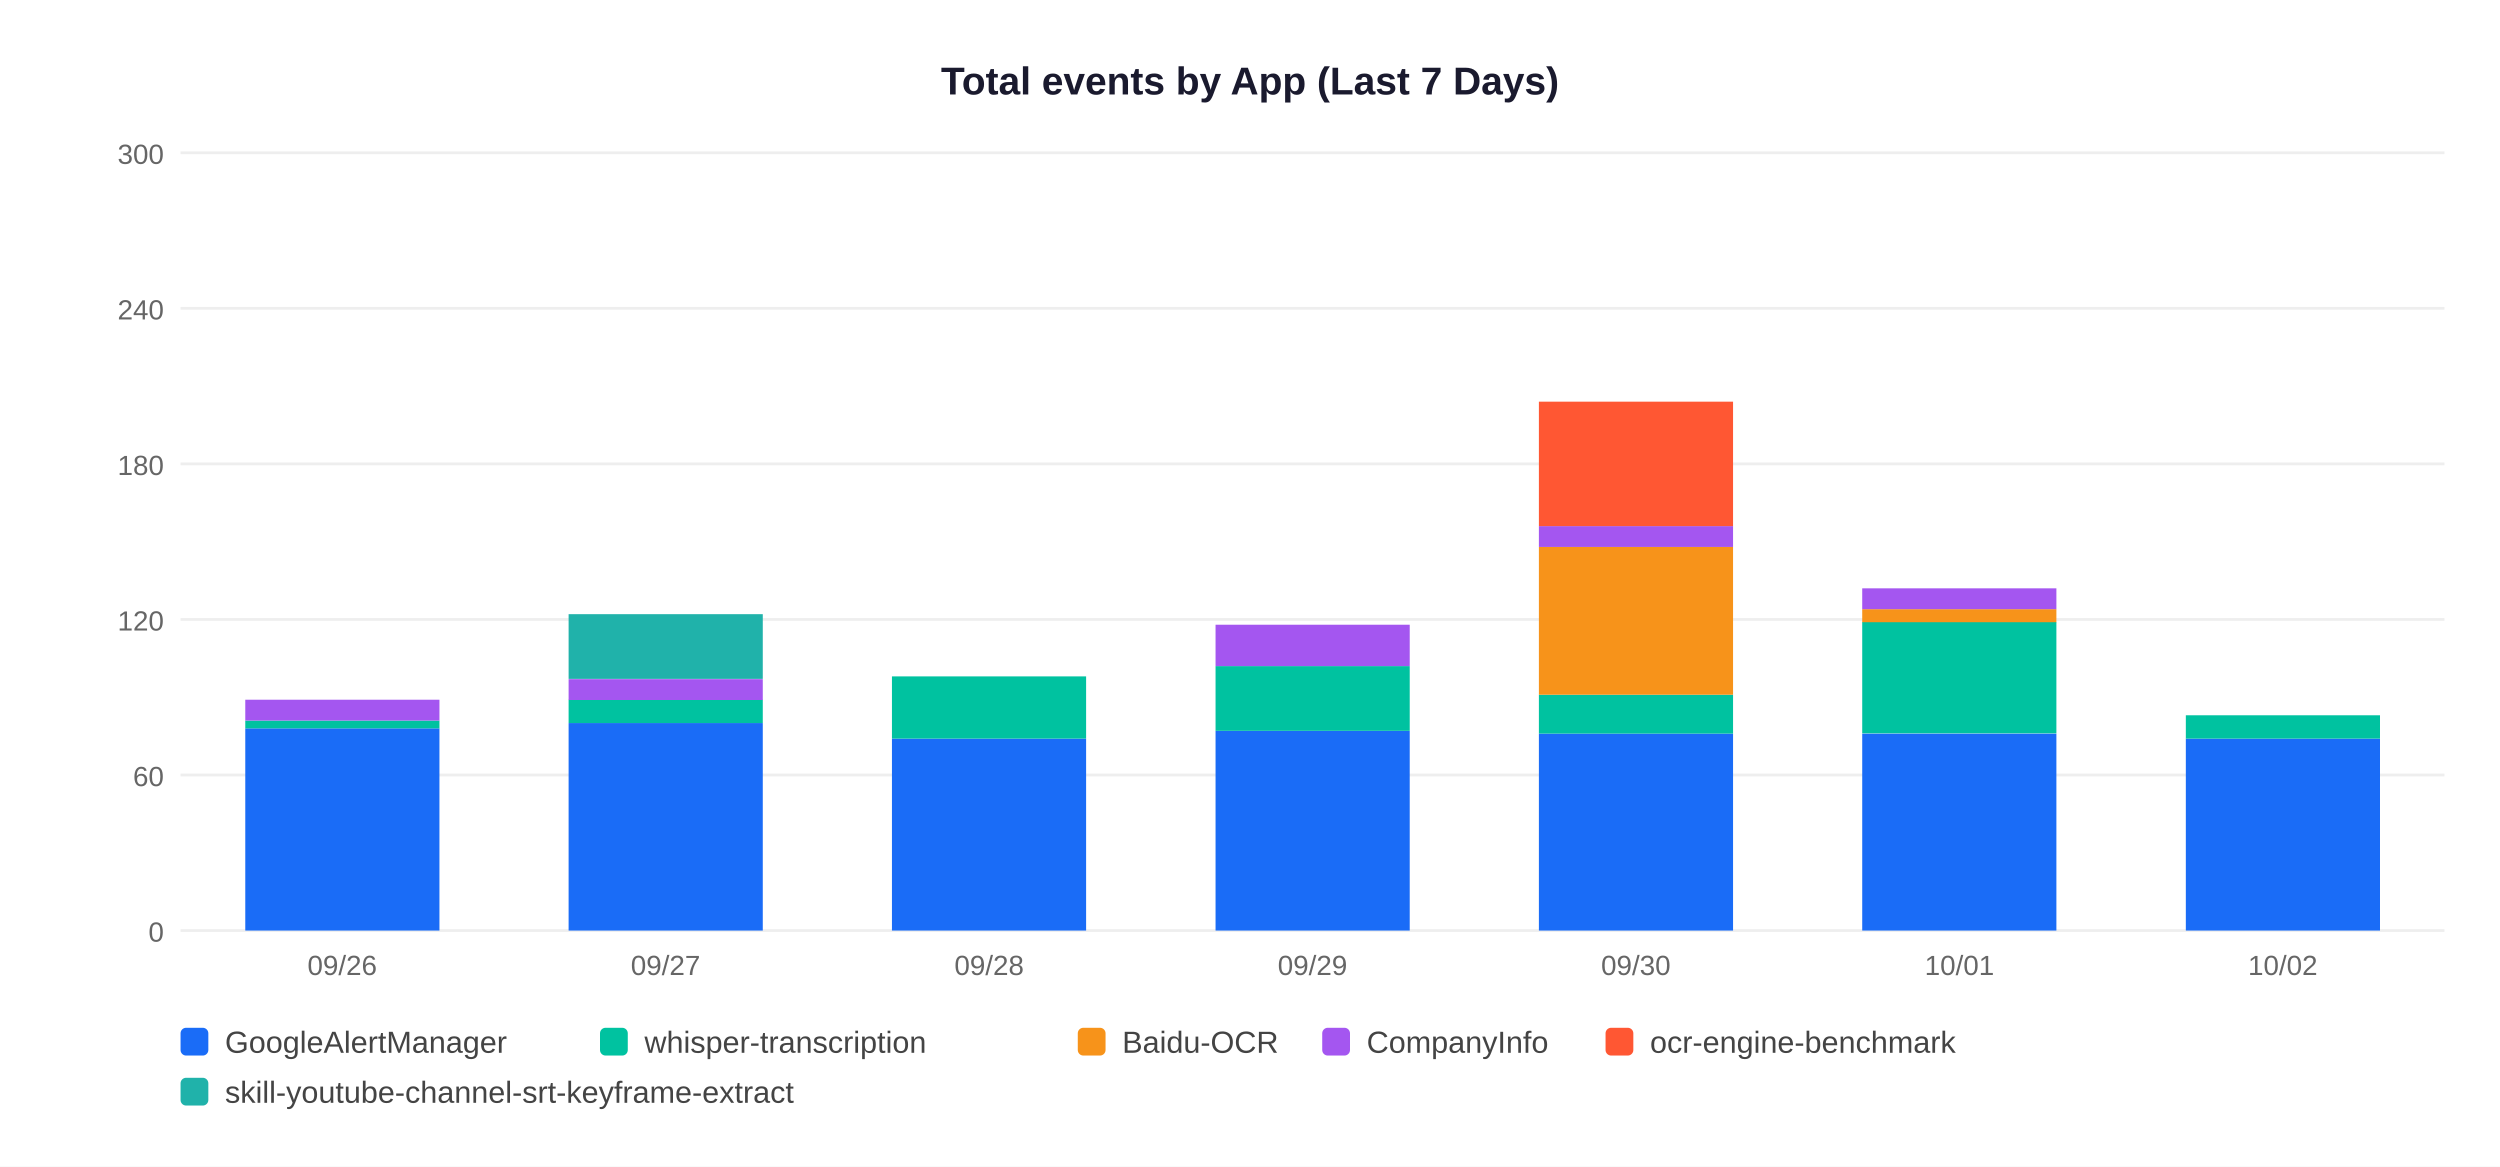
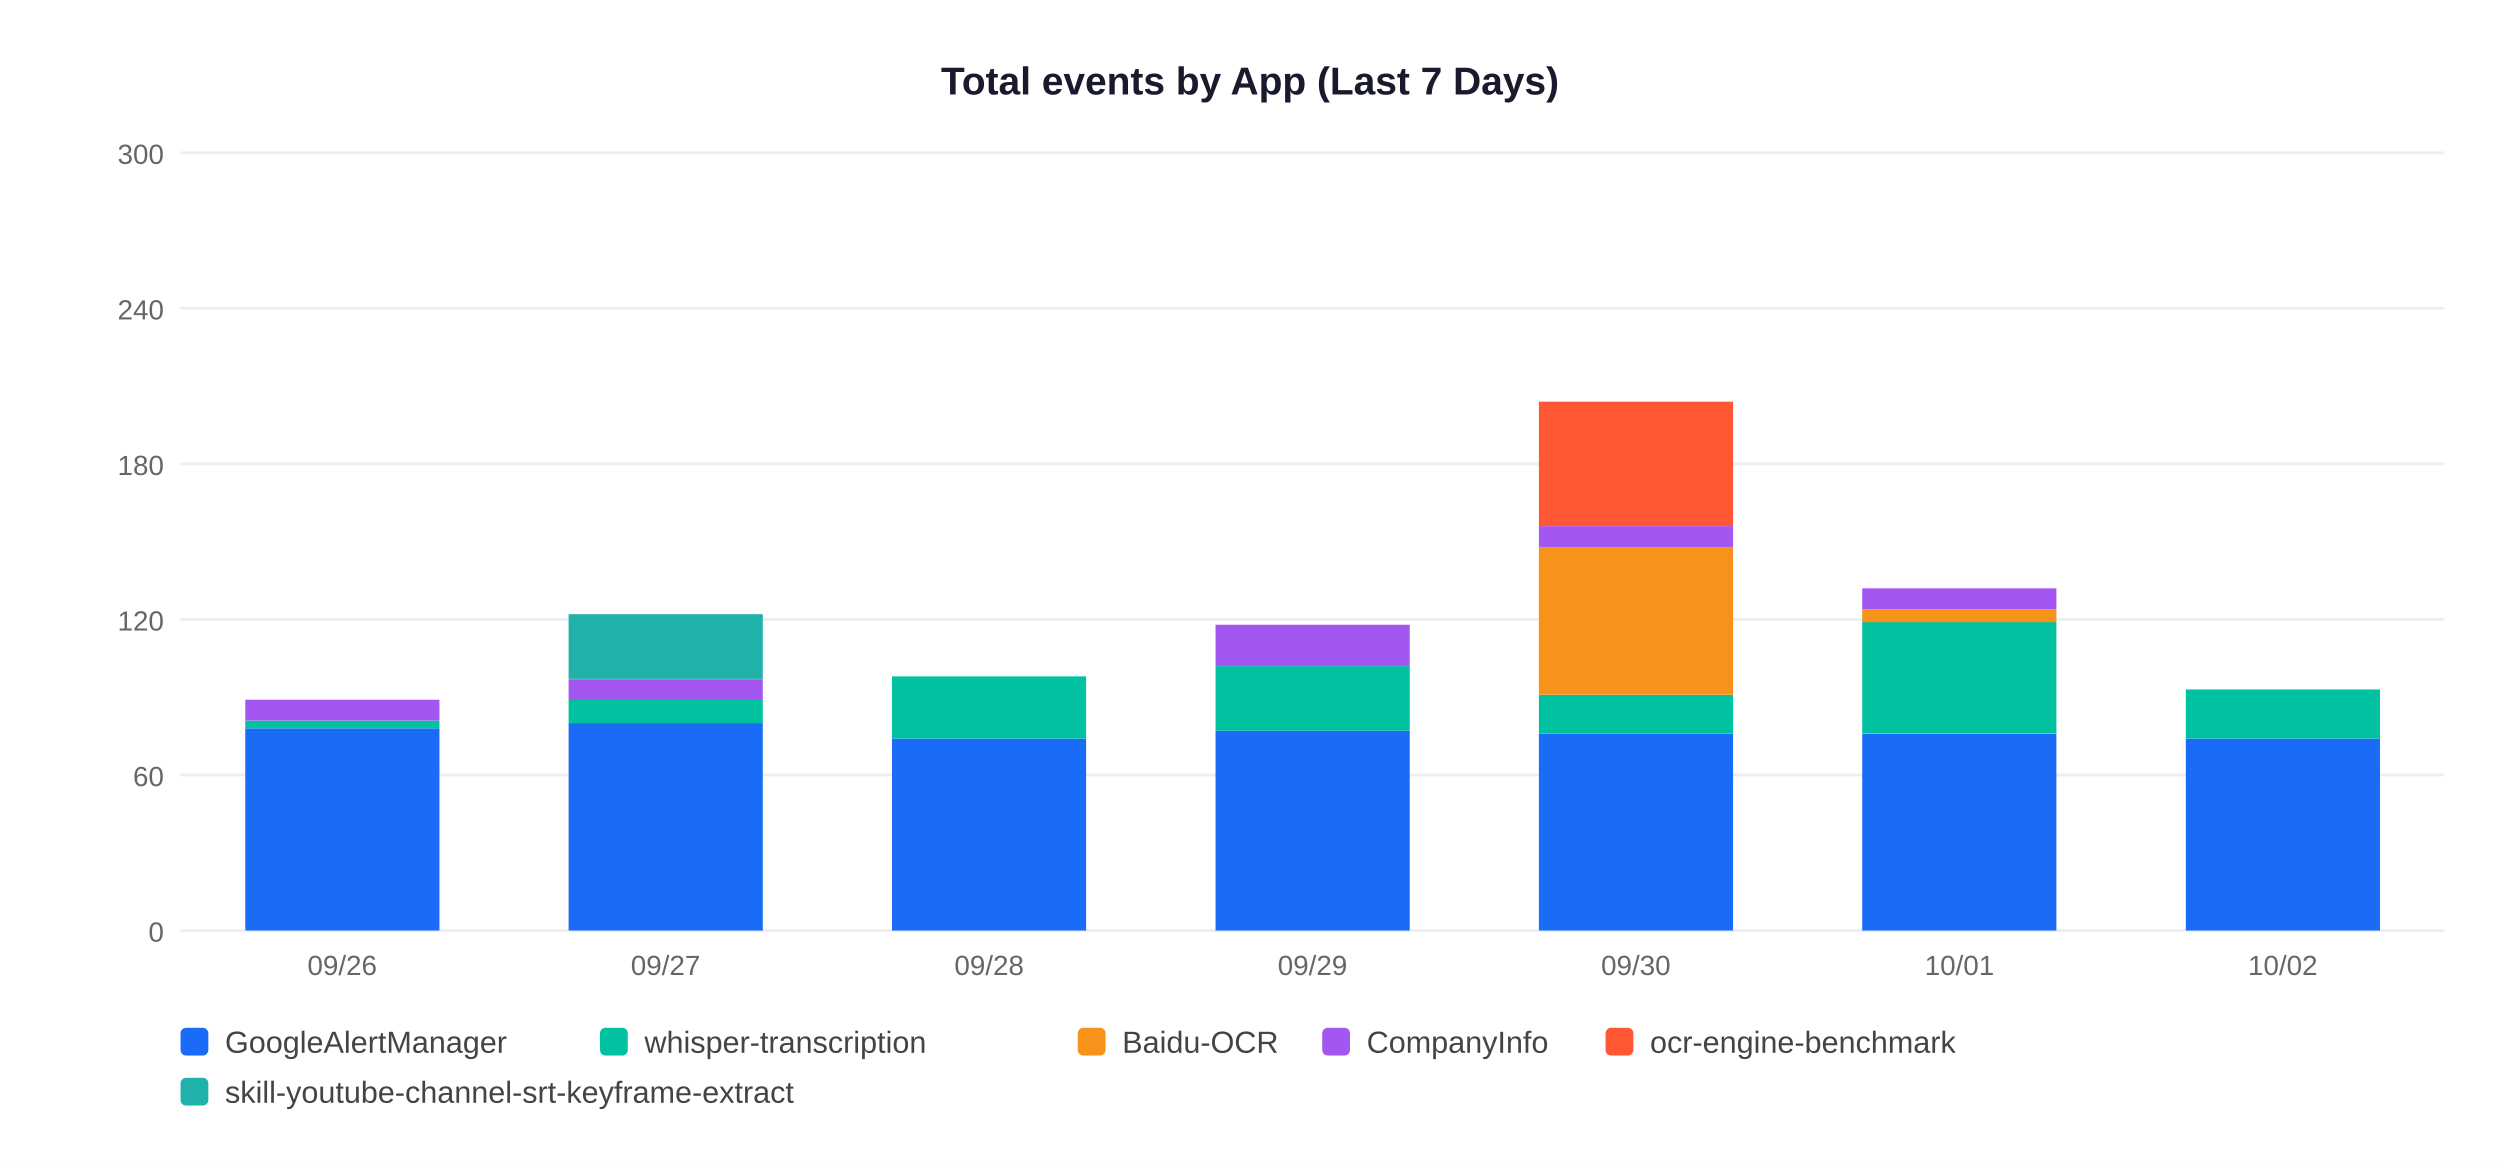
<svg xmlns="http://www.w3.org/2000/svg" width="900" height="420">
  <rect width="900" height="420" fill="white" />
  <text x="450" y="34" text-anchor="middle" font-size="14" font-weight="bold" font-family="Arial,sans-serif" fill="#1a1a2e">Total events by App (Last 7 Days)</text>
  <line x1="65" y1="335" x2="880" y2="335" stroke="#EEEEEE" stroke-width="1" />
  <text x="59" y="339" text-anchor="end" font-size="10" font-family="Arial,sans-serif" fill="#666">0</text>
  <line x1="65" y1="279" x2="880" y2="279" stroke="#EEEEEE" stroke-width="1" />
  <text x="59" y="283" text-anchor="end" font-size="10" font-family="Arial,sans-serif" fill="#666">60</text>
  <line x1="65" y1="223" x2="880" y2="223" stroke="#EEEEEE" stroke-width="1" />
  <text x="59" y="227" text-anchor="end" font-size="10" font-family="Arial,sans-serif" fill="#666">120</text>
  <line x1="65" y1="167" x2="880" y2="167" stroke="#EEEEEE" stroke-width="1" />
  <text x="59" y="171" text-anchor="end" font-size="10" font-family="Arial,sans-serif" fill="#666">180</text>
  <line x1="65" y1="111" x2="880" y2="111" stroke="#EEEEEE" stroke-width="1" />
  <text x="59" y="115" text-anchor="end" font-size="10" font-family="Arial,sans-serif" fill="#666">240</text>
  <line x1="65" y1="55" x2="880" y2="55" stroke="#EEEEEE" stroke-width="1" />
  <text x="59" y="59" text-anchor="end" font-size="10" font-family="Arial,sans-serif" fill="#666">300</text>
  <rect x="88.3" y="262.2" width="69.9" height="72.8" fill="#1A6CF7" />
  <rect x="88.3" y="259.4" width="69.9" height="2.8" fill="#00C2A0" />
  <rect x="88.3" y="251.9" width="69.9" height="7.5" fill="#A456F0" />
  <text x="123.2" y="351" text-anchor="middle" font-size="10" font-family="Arial,sans-serif" fill="#666">09/26</text>
  <rect x="204.7" y="260.3" width="69.9" height="74.7" fill="#1A6CF7" />
  <rect x="204.7" y="251.9" width="69.9" height="8.4" fill="#00C2A0" />
  <rect x="204.7" y="244.5" width="69.9" height="7.5" fill="#A456F0" />
  <rect x="204.7" y="221.1" width="69.9" height="23.3" fill="#20B2AA" />
  <text x="239.6" y="351" text-anchor="middle" font-size="10" font-family="Arial,sans-serif" fill="#666">09/27</text>
  <rect x="321.1" y="265.9" width="69.9" height="69.1" fill="#1A6CF7" />
  <rect x="321.1" y="243.5" width="69.9" height="22.4" fill="#00C2A0" />
  <text x="356.1" y="351" text-anchor="middle" font-size="10" font-family="Arial,sans-serif" fill="#666">09/28</text>
  <rect x="437.6" y="263.1" width="69.9" height="71.9" fill="#1A6CF7" />
  <rect x="437.6" y="239.8" width="69.9" height="23.3" fill="#00C2A0" />
  <rect x="437.6" y="224.9" width="69.9" height="14.9" fill="#A456F0" />
  <text x="472.5" y="351" text-anchor="middle" font-size="10" font-family="Arial,sans-serif" fill="#666">09/29</text>
  <rect x="554.0" y="264.1" width="69.9" height="70.9" fill="#1A6CF7" />
  <rect x="554.0" y="250.1" width="69.9" height="14.0" fill="#00C2A0" />
  <rect x="554.0" y="196.9" width="69.9" height="53.2" fill="#F7931A" />
  <rect x="554.0" y="189.4" width="69.9" height="7.5" fill="#A456F0" />
  <rect x="554.0" y="144.6" width="69.9" height="44.8" fill="#FF5733" />
  <text x="588.9" y="351" text-anchor="middle" font-size="10" font-family="Arial,sans-serif" fill="#666">09/30</text>
  <rect x="670.4" y="264.1" width="69.9" height="70.9" fill="#1A6CF7" />
  <rect x="670.4" y="223.9" width="69.9" height="40.1" fill="#00C2A0" />
  <rect x="670.4" y="219.3" width="69.9" height="4.7" fill="#F7931A" />
  <rect x="670.4" y="211.8" width="69.9" height="7.5" fill="#A456F0" />
  <text x="705.4" y="351" text-anchor="middle" font-size="10" font-family="Arial,sans-serif" fill="#666">10/01</text>
  <rect x="786.9" y="265.9" width="69.9" height="69.1" fill="#1A6CF7" />
-   <rect x="786.9" y="257.5" width="69.9" height="8.4" fill="#00C2A0" />
+   <rect x="786.9" y="248.2" width="69.9" height="17.7" fill="#00C2A0" />
  <text x="821.8" y="351" text-anchor="middle" font-size="10" font-family="Arial,sans-serif" fill="#666">10/02</text>
  <rect x="65" y="370" width="10" height="10" rx="2" fill="#1A6CF7" />
  <text x="81" y="379" font-size="11" font-family="Arial,sans-serif" fill="#444">GoogleAlertManager</text>
  <rect x="216" y="370" width="10" height="10" rx="2" fill="#00C2A0" />
  <text x="232" y="379" font-size="11" font-family="Arial,sans-serif" fill="#444">whisper-transcription</text>
  <rect x="388" y="370" width="10" height="10" rx="2" fill="#F7931A" />
  <text x="404" y="379" font-size="11" font-family="Arial,sans-serif" fill="#444">Baidu-OCR</text>
  <rect x="476" y="370" width="10" height="10" rx="2" fill="#A456F0" />
  <text x="492" y="379" font-size="11" font-family="Arial,sans-serif" fill="#444">CompanyInfo</text>
  <rect x="578" y="370" width="10" height="10" rx="2" fill="#FF5733" />
  <text x="594" y="379" font-size="11" font-family="Arial,sans-serif" fill="#444">ocr-engine-benchmark</text>
  <rect x="65" y="388" width="10" height="10" rx="2" fill="#20B2AA" />
  <text x="81" y="397" font-size="11" font-family="Arial,sans-serif" fill="#444">skill-youtube-channel-srt-keyframe-extract</text>
</svg>
